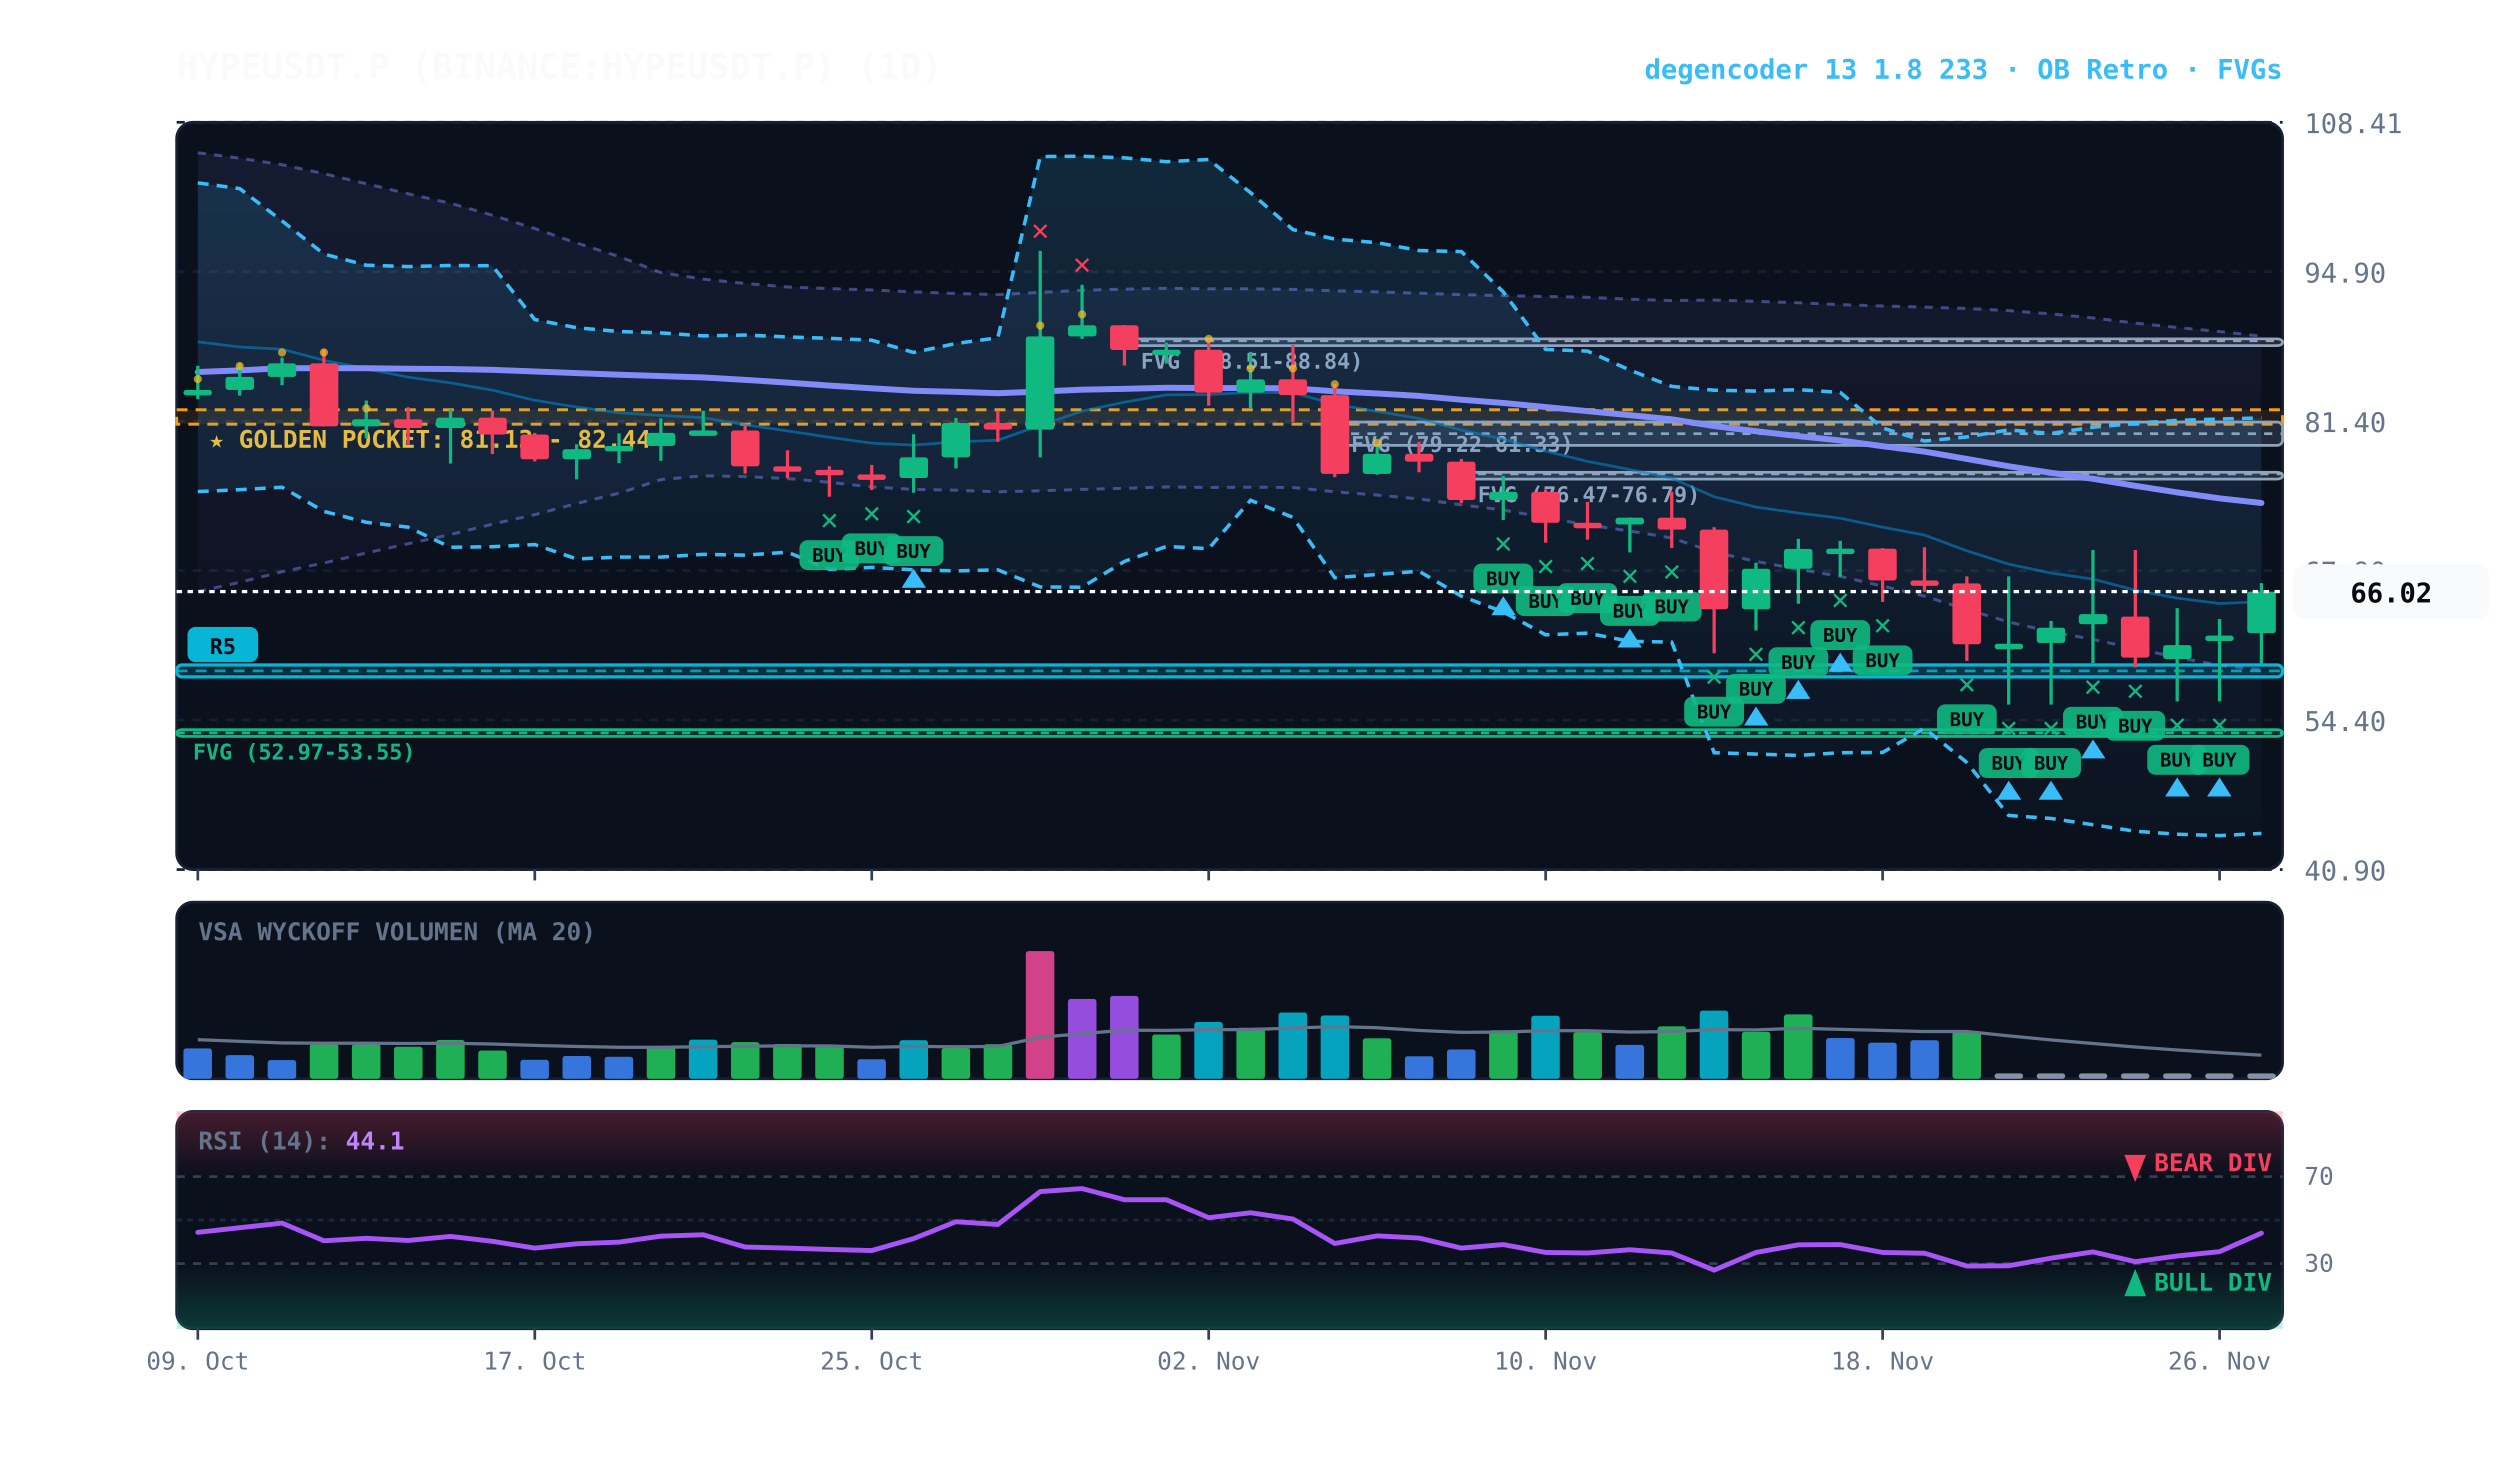
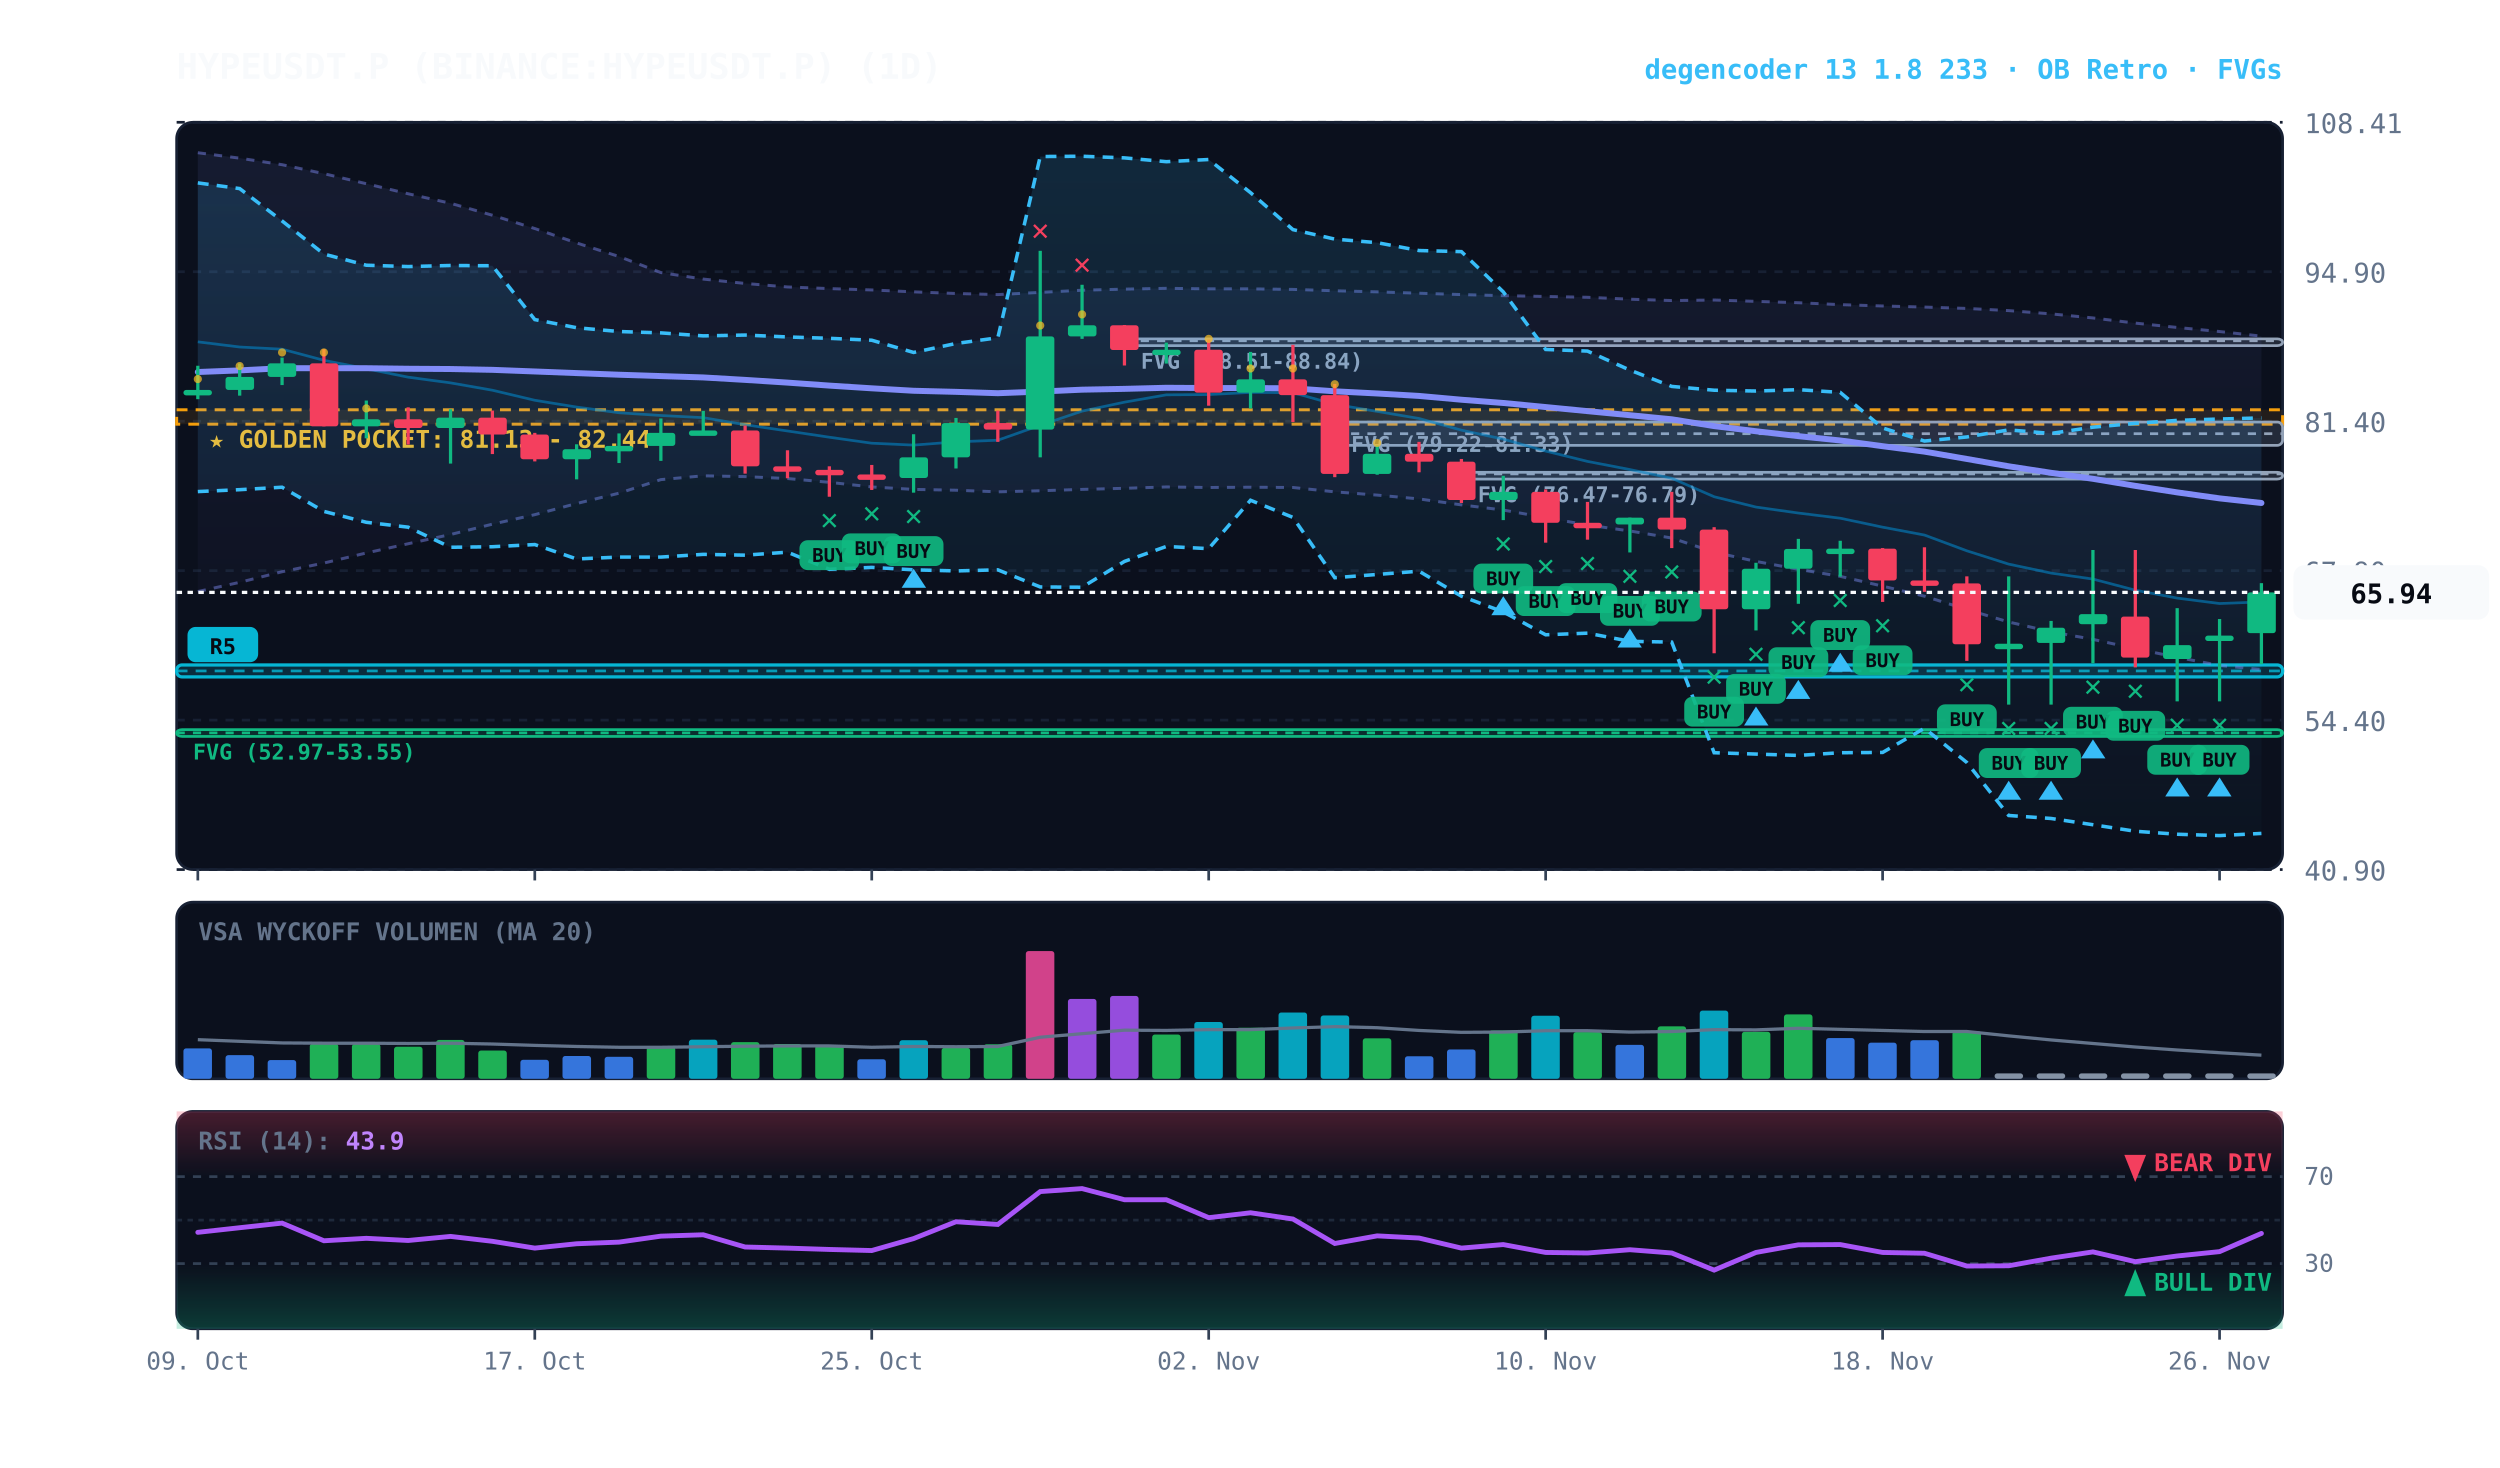
<svg xmlns="http://www.w3.org/2000/svg" viewBox="0 0 920 540" width="100%" height="100%" style="background:#070a13; font-family:'JetBrains Mono', monospace;">
  <defs>
    <linearGradient id="cloud-grad" x1="0%" y1="0%" x2="0%" y2="100%">
      <stop offset="0%" stop-color="#38bdf8" stop-opacity="0.14" />
      <stop offset="100%" stop-color="#38bdf8" stop-opacity="0.02" />
    </linearGradient>
    <linearGradient id="rfe-cloud" x1="0%" y1="0%" x2="0%" y2="100%">
      <stop offset="0%" stop-color="#818cf8" stop-opacity="0.09" />
      <stop offset="100%" stop-color="#818cf8" stop-opacity="0.02" />
    </linearGradient>
    <linearGradient id="rsi-overbought" x1="0%" y1="0%" x2="0%" y2="100%">
      <stop offset="0%" stop-color="#f43f5e" stop-opacity="0.25" />
      <stop offset="100%" stop-color="#f43f5e" stop-opacity="0.0" />
    </linearGradient>
    <linearGradient id="rsi-oversold" x1="0%" y1="0%" x2="0%" y2="100%">
      <stop offset="0%" stop-color="#10b981" stop-opacity="0.0" />
      <stop offset="100%" stop-color="#10b981" stop-opacity="0.25" />
    </linearGradient>
  </defs>
  <rect x="65" y="45" width="775" height="275" fill="#0b101d" rx="6" stroke="#172033" stroke-width="1" />
  <rect x="65" y="332" width="775" height="65" fill="#0b101d" rx="6" stroke="#172033" stroke-width="1" />
  <rect x="65" y="409" width="775" height="80" fill="#0b101d" rx="6" stroke="#172033" stroke-width="1" />
  <line x1="65" y1="320.0" x2="840" y2="320.0" stroke="#172033" stroke-dasharray="3,3" stroke-width="1" />
  <text x="848" y="324.0" fill="#64748b" font-size="10" text-anchor="start">40.90</text>
  <line x1="65" y1="265.0" x2="840" y2="265.0" stroke="#172033" stroke-dasharray="3,3" stroke-width="1" />
  <text x="848" y="269.0" fill="#64748b" font-size="10" text-anchor="start">54.40</text>
  <line x1="65" y1="210.0" x2="840" y2="210.0" stroke="#172033" stroke-dasharray="3,3" stroke-width="1" />
  <text x="848" y="214.0" fill="#64748b" font-size="10" text-anchor="start">67.90</text>
  <line x1="65" y1="155.0" x2="840" y2="155.0" stroke="#172033" stroke-dasharray="3,3" stroke-width="1" />
  <text x="848" y="159.0" fill="#64748b" font-size="10" text-anchor="start">81.40</text>
  <line x1="65" y1="100.0" x2="840" y2="100.0" stroke="#172033" stroke-dasharray="3,3" stroke-width="1" />
  <text x="848" y="104.0" fill="#64748b" font-size="10" text-anchor="start">94.90</text>
  <line x1="65" y1="45.0" x2="840" y2="45.0" stroke="#172033" stroke-dasharray="3,3" stroke-width="1" />
  <text x="848" y="49.0" fill="#64748b" font-size="10" text-anchor="start">108.41</text>
  <rect x="65" y="150.8" width="775" height="5.3" fill="rgba(245, 158, 11, 0.10)" stroke="#f59e0b" stroke-dasharray="4,3" stroke-width="1.1" />
  <text x="77" y="164.8" fill="#fbbf24" font-size="9" font-weight="bold">★ GOLDEN POCKET: 81.13 - 82.44</text>
  <rect x="537.8" y="173.8" width="302.2" height="2.5" fill="rgba(148, 163, 184, 0.18)" stroke="#94a3b8" stroke-width="1" rx="2" />
  <line x1="537.8" y1="174.4" x2="840" y2="174.4" stroke="#94a3b8" stroke-dasharray="3,3" stroke-width="1" />
  <text x="543.8" y="184.8" fill="#94a3b8" font-size="8" font-weight="bold">FVG (76.47-76.79)</text>
  <rect x="491.2" y="155.3" width="348.8" height="8.6" fill="rgba(148, 163, 184, 0.18)" stroke="#94a3b8" stroke-width="1" rx="2" />
  <line x1="491.2" y1="159.6" x2="840" y2="159.6" stroke="#94a3b8" stroke-dasharray="3,3" stroke-width="1" />
  <text x="497.2" y="166.3" fill="#94a3b8" font-size="8" font-weight="bold">FVG (79.22-81.33)</text>
  <rect x="413.8" y="124.7" width="426.2" height="2.5" fill="rgba(148, 163, 184, 0.18)" stroke="#94a3b8" stroke-width="1" rx="2" />
  <line x1="413.8" y1="125.4" x2="840" y2="125.4" stroke="#94a3b8" stroke-dasharray="3,3" stroke-width="1" />
  <text x="419.8" y="135.7" fill="#94a3b8" font-size="8" font-weight="bold">FVG (88.51-88.84)</text>
  <rect x="65.0" y="268.5" width="775.0" height="2.5" fill="rgba(16, 185, 129, 0.18)" stroke="#10b981" stroke-width="1" rx="2" />
  <line x1="65.0" y1="269.7" x2="840" y2="269.7" stroke="#10b981" stroke-dasharray="3,3" stroke-width="1" />
  <text x="71.0" y="279.5" fill="#10b981" font-size="8" font-weight="bold">FVG (52.97-53.55)</text>
  <rect x="65.0" y="244.7" width="775.0" height="4.4" fill="rgba(6, 182, 212, 0.18)" stroke="#06b6d4" stroke-width="1.2" rx="2" />
  <line x1="65.0" y1="246.9" x2="840" y2="246.9" stroke="#06b6d4" stroke-dasharray="4,3" stroke-width="1.0" opacity="0.8" />
  <rect x="69.0" y="230.7" width="26" height="13" fill="#06b6d4" rx="3" />
  <text x="82.0" y="240.7" fill="#070a13" font-size="8" font-weight="bold" text-anchor="middle">R5</text>
  <polygon points="72.8,56.2 88.2,58.2 103.8,60.6 119.2,63.9 134.8,67.6 150.2,71.3 165.8,74.8 181.2,79.2 196.8,84.1 212.2,89.4 227.8,94.4 243.2,100.3 258.8,102.7 274.2,104.3 289.8,105.6 305.2,106.2 320.8,106.7 336.2,107.4 351.8,108.0 367.2,108.4 382.8,107.6 398.2,106.8 413.8,106.4 429.2,106.1 444.8,106.3 460.2,106.3 475.8,106.5 491.2,107.0 506.8,107.4 522.2,107.9 537.8,108.4 553.2,108.8 568.8,109.1 584.2,109.4 599.8,110.1 615.2,110.6 630.8,110.4 646.2,110.9 661.8,111.4 677.2,112.1 692.8,112.6 708.2,113.0 723.8,113.5 739.2,114.3 754.8,115.5 770.2,117.0 785.8,118.9 801.2,120.5 816.8,122.0 832.2,123.7 832.2,246.4 816.8,244.9 801.2,241.9 785.8,238.7 770.2,235.3 754.8,232.5 739.2,228.9 723.8,224.3 708.2,219.4 692.8,215.7 677.2,212.1 661.8,209.5 646.2,206.6 630.8,203.2 615.2,198.0 599.8,195.4 584.2,193.2 568.8,190.5 553.2,187.7 537.8,185.8 522.2,183.6 506.8,182.2 491.2,181.0 475.8,179.4 460.2,179.3 444.8,179.4 429.2,179.2 413.8,179.7 398.2,180.1 382.8,180.6 367.2,181.0 351.8,180.4 336.2,180.1 320.8,179.2 305.2,177.5 289.8,176.1 274.2,175.4 258.8,175.1 243.2,176.5 227.8,181.5 212.2,185.3 196.8,189.4 181.2,192.9 165.8,196.7 150.2,200.1 134.8,203.5 119.2,207.2 103.8,210.4 88.2,214.3 72.8,217.7" fill="url(#rfe-cloud)" />
  <polyline points="72.8,56.2 88.2,58.2 103.8,60.6 119.2,63.9 134.8,67.6 150.2,71.3 165.8,74.8 181.2,79.2 196.8,84.1 212.2,89.4 227.8,94.4 243.2,100.3 258.8,102.7 274.2,104.3 289.8,105.6 305.2,106.2 320.8,106.7 336.2,107.4 351.8,108.0 367.2,108.4 382.8,107.6 398.2,106.8 413.8,106.4 429.2,106.1 444.8,106.3 460.2,106.3 475.8,106.5 491.2,107.0 506.8,107.4 522.2,107.9 537.8,108.4 553.2,108.8 568.8,109.1 584.2,109.4 599.8,110.1 615.2,110.6 630.8,110.4 646.2,110.9 661.8,111.4 677.2,112.1 692.8,112.6 708.2,113.0 723.8,113.5 739.2,114.3 754.8,115.5 770.2,117.0 785.8,118.9 801.2,120.5 816.8,122.0 832.2,123.7" fill="none" stroke="#818cf8" stroke-width="1.1" stroke-opacity="0.45" stroke-dasharray="3,3" />
  <polyline points="72.8,217.7 88.2,214.3 103.8,210.4 119.2,207.2 134.8,203.5 150.2,200.1 165.8,196.7 181.2,192.9 196.8,189.4 212.2,185.3 227.8,181.5 243.2,176.5 258.8,175.1 274.2,175.4 289.8,176.1 305.2,177.5 320.8,179.2 336.2,180.1 351.8,180.4 367.2,181.0 382.8,180.6 398.2,180.1 413.8,179.7 429.2,179.2 444.8,179.4 460.2,179.3 475.8,179.4 491.2,181.0 506.8,182.2 522.2,183.6 537.8,185.8 553.2,187.7 568.8,190.5 584.2,193.2 599.8,195.4 615.2,198.0 630.8,203.2 646.2,206.6 661.8,209.5 677.2,212.1 692.8,215.7 708.2,219.4 723.8,224.3 739.2,228.9 754.8,232.5 770.2,235.3 785.8,238.7 801.2,241.9 816.8,244.9 832.2,246.4" fill="none" stroke="#818cf8" stroke-width="1.1" stroke-opacity="0.45" stroke-dasharray="3,3" />
  <polygon points="72.8,67.3 88.2,69.4 103.8,81.3 119.2,93.5 134.8,97.6 150.2,98.1 165.8,97.7 181.2,97.8 196.8,117.6 212.2,120.6 227.8,122.0 243.2,122.5 258.8,123.6 274.2,123.3 289.8,124.0 305.2,124.5 320.8,125.2 336.2,129.7 351.8,126.4 367.2,124.3 382.8,57.6 398.2,57.5 413.8,58.1 429.2,59.5 444.8,58.7 460.2,70.9 475.8,84.5 491.2,88.0 506.8,89.3 522.2,92.2 537.8,92.6 553.2,107.4 568.8,128.6 584.2,129.2 599.8,136.2 615.2,142.2 630.8,143.6 646.2,143.9 661.8,143.4 677.2,144.4 692.8,157.5 708.2,162.3 723.8,160.8 739.2,158.2 754.8,159.5 770.2,157.2 785.8,155.8 801.2,154.7 816.8,154.2 832.2,153.8 832.2,306.7 816.8,307.5 801.2,307.0 785.8,305.9 770.2,303.5 754.8,301.2 739.2,300.1 723.8,280.6 708.2,268.0 692.8,276.9 677.2,277.0 661.8,278.0 646.2,277.5 630.8,277.0 615.2,236.3 599.8,236.0 584.2,233.0 568.8,233.6 553.2,225.2 537.8,219.4 522.2,210.2 506.8,211.4 491.2,212.6 475.8,190.4 460.2,184.1 444.8,201.9 429.2,201.1 413.8,206.6 398.2,216.1 382.8,216.0 367.2,209.7 351.8,210.1 336.2,209.7 320.8,208.8 305.2,209.5 289.8,203.2 274.2,204.3 258.8,204.0 243.2,205.0 227.8,205.0 212.2,205.7 196.8,200.4 181.2,201.2 165.8,201.4 150.2,194.0 134.8,192.2 119.2,188.2 103.8,179.3 88.2,180.2 72.8,180.9" fill="url(#cloud-grad)" />
  <polyline points="72.8,67.3 88.2,69.4 103.8,81.3 119.2,93.5 134.8,97.6 150.2,98.1 165.8,97.7 181.2,97.8 196.8,117.6 212.2,120.6 227.8,122.0 243.2,122.5 258.8,123.6 274.2,123.3 289.8,124.0 305.2,124.5 320.8,125.2 336.2,129.7 351.8,126.4 367.2,124.3 382.8,57.6 398.2,57.5 413.8,58.1 429.2,59.5 444.8,58.7 460.2,70.9 475.8,84.5 491.2,88.0 506.8,89.3 522.2,92.2 537.8,92.6 553.2,107.4 568.8,128.6 584.2,129.2 599.8,136.2 615.2,142.2 630.8,143.6 646.2,143.9 661.8,143.4 677.2,144.4 692.8,157.5 708.2,162.3 723.8,160.8 739.2,158.2 754.8,159.5 770.2,157.2 785.8,155.8 801.2,154.7 816.8,154.2 832.2,153.8" fill="none" stroke="#38bdf8" stroke-width="1.3" stroke-dasharray="4,3" />
  <polyline points="72.8,180.9 88.2,180.2 103.8,179.3 119.2,188.2 134.8,192.2 150.2,194.0 165.8,201.4 181.2,201.2 196.8,200.4 212.2,205.7 227.8,205.0 243.2,205.0 258.8,204.0 274.2,204.3 289.8,203.2 305.2,209.5 320.8,208.8 336.2,209.7 351.8,210.1 367.2,209.7 382.8,216.0 398.2,216.1 413.8,206.6 429.2,201.1 444.8,201.9 460.2,184.1 475.8,190.4 491.2,212.6 506.8,211.4 522.2,210.2 537.8,219.4 553.2,225.2 568.8,233.6 584.2,233.0 599.8,236.0 615.2,236.3 630.8,277.0 646.2,277.5 661.8,278.0 677.2,277.0 692.8,276.9 708.2,268.0 723.8,280.6 739.2,300.1 754.8,301.2 770.2,303.5 785.8,305.9 801.2,307.0 816.8,307.5 832.2,306.7" fill="none" stroke="#38bdf8" stroke-width="1.3" stroke-dasharray="4,3" />
-   <polyline points="72.8,125.8 88.2,127.7 103.8,128.5 119.2,132.6 134.8,135.7 150.2,138.8 165.8,140.9 181.2,143.6 196.8,147.3 212.2,149.8 227.8,151.9 243.2,152.9 258.8,153.7 274.2,156.3 289.8,158.6 305.2,160.9 320.8,163.1 336.2,163.8 351.8,162.6 367.2,162.0 382.8,156.5 398.2,151.3 413.8,148.0 429.2,145.3 444.8,145.2 460.2,144.4 475.8,144.5 491.2,148.8 506.8,151.4 522.2,154.0 537.8,158.3 553.2,161.6 568.8,166.0 584.2,169.8 599.8,172.8 615.2,176.0 630.8,182.8 646.2,186.6 661.8,188.8 677.2,190.7 692.8,194.0 708.2,196.9 723.8,202.7 739.2,207.6 754.8,210.9 770.2,213.1 785.8,217.2 801.2,220.1 816.8,222.1 832.2,221.4" fill="none" stroke="#0284c7" stroke-width="1.0" stroke-opacity="0.6" />
+   <polyline points="72.8,125.8 88.2,127.7 103.8,128.5 119.2,132.6 134.8,135.7 150.2,138.8 165.8,140.9 181.2,143.6 196.8,147.3 212.2,149.8 227.8,151.9 243.2,152.9 258.8,153.7 274.2,156.3 289.8,158.6 305.2,160.9 320.8,163.1 336.2,163.8 351.8,162.6 367.2,162.0 382.8,156.5 398.2,151.3 413.8,148.0 429.2,145.3 444.8,145.2 460.2,144.4 475.8,144.5 491.2,148.8 506.8,151.4 522.2,154.0 537.8,158.3 553.2,161.6 568.8,166.0 584.2,169.8 599.8,172.8 615.2,176.0 630.8,182.8 646.2,186.6 661.8,188.8 677.2,190.7 692.8,194.0 708.2,196.9 723.8,202.7 739.2,207.6 754.8,210.9 770.2,213.1 785.8,217.2 801.2,220.1 816.8,222.1 832.2,221.5" fill="none" stroke="#0284c7" stroke-width="1.0" stroke-opacity="0.6" />
  <polyline points="72.8,136.9 88.2,136.3 103.8,135.5 119.2,135.5 134.8,135.5 150.2,135.7 165.8,135.8 181.2,136.1 196.8,136.7 212.2,137.3 227.8,137.9 243.2,138.4 258.8,138.9 274.2,139.8 289.8,140.8 305.2,141.9 320.8,142.9 336.2,143.8 351.8,144.2 367.2,144.7 382.8,144.1 398.2,143.4 413.8,143.1 429.2,142.7 444.8,142.8 460.2,142.8 475.8,142.9 491.2,144.0 506.8,144.8 522.2,145.7 537.8,147.1 553.2,148.3 568.8,149.8 584.2,151.3 599.8,152.8 615.2,154.3 630.8,156.8 646.2,158.7 661.8,160.5 677.2,162.1 692.8,164.2 708.2,166.2 723.8,168.9 739.2,171.6 754.8,174.0 770.2,176.2 785.8,178.8 801.2,181.2 816.8,183.4 832.2,185.1" fill="none" stroke="#818cf8" stroke-width="2.2" stroke-linecap="round" />
  <line x1="72.8" y1="134.6" x2="72.8" y2="146.9" stroke="#10b981" stroke-width="1.2" />
  <rect x="67.5" y="143.5" width="10.5" height="2.0" fill="#10b981" rx="1" />
  <circle cx="72.8" cy="139.5" r="1.5" fill="#fbbf24" opacity="0.7" />
  <line x1="88.2" y1="133.8" x2="88.2" y2="145.6" stroke="#10b981" stroke-width="1.2" />
  <rect x="83.0" y="138.7" width="10.5" height="4.8" fill="#10b981" rx="1" />
  <circle cx="88.2" cy="134.7" r="1.5" fill="#fbbf24" opacity="0.7" />
  <line x1="103.8" y1="131.6" x2="103.8" y2="141.7" stroke="#10b981" stroke-width="1.2" />
  <rect x="98.5" y="133.7" width="10.5" height="5.0" fill="#10b981" rx="1" />
  <circle cx="103.8" cy="129.7" r="1.5" fill="#fbbf24" opacity="0.7" />
  <line x1="119.2" y1="128.5" x2="119.2" y2="156.9" stroke="#f43f5e" stroke-width="1.2" />
  <rect x="114.0" y="133.7" width="10.5" height="23.2" fill="#f43f5e" rx="1" />
  <circle cx="119.2" cy="129.7" r="1.5" fill="#fbbf24" opacity="0.7" />
  <line x1="134.8" y1="147.4" x2="134.8" y2="161.3" stroke="#10b981" stroke-width="1.2" />
  <rect x="129.5" y="154.3" width="10.5" height="2.6" fill="#10b981" rx="1" />
  <circle cx="134.8" cy="150.3" r="1.5" fill="#fbbf24" opacity="0.7" />
  <line x1="150.2" y1="149.9" x2="150.2" y2="163.6" stroke="#f43f5e" stroke-width="1.2" />
  <rect x="145.0" y="154.3" width="10.5" height="3.2" fill="#f43f5e" rx="1" />
  <line x1="165.8" y1="150.6" x2="165.8" y2="170.6" stroke="#10b981" stroke-width="1.2" />
  <rect x="160.5" y="153.7" width="10.5" height="3.8" fill="#10b981" rx="1" />
  <line x1="181.2" y1="151.1" x2="181.2" y2="167.1" stroke="#f43f5e" stroke-width="1.2" />
  <rect x="176.0" y="153.7" width="10.5" height="6.2" fill="#f43f5e" rx="1" />
  <line x1="196.8" y1="159.3" x2="196.8" y2="169.8" stroke="#f43f5e" stroke-width="1.2" />
  <rect x="191.5" y="159.9" width="10.5" height="9.1" fill="#f43f5e" rx="1" />
  <line x1="212.2" y1="163.5" x2="212.2" y2="176.4" stroke="#10b981" stroke-width="1.2" />
  <rect x="207.0" y="165.3" width="10.5" height="3.7" fill="#10b981" rx="1" />
  <line x1="227.8" y1="159.5" x2="227.8" y2="170.4" stroke="#10b981" stroke-width="1.2" />
  <rect x="222.5" y="164.1" width="10.5" height="2.0" fill="#10b981" rx="1" />
  <line x1="243.2" y1="154.0" x2="243.2" y2="169.6" stroke="#10b981" stroke-width="1.2" />
  <rect x="238.0" y="159.3" width="10.5" height="4.8" fill="#10b981" rx="1" />
  <line x1="258.8" y1="151.2" x2="258.8" y2="159.6" stroke="#10b981" stroke-width="1.2" />
  <rect x="253.5" y="158.4" width="10.5" height="2.0" fill="#10b981" rx="1" />
  <line x1="274.2" y1="156.6" x2="274.2" y2="174.3" stroke="#f43f5e" stroke-width="1.2" />
  <rect x="269.0" y="158.4" width="10.5" height="13.2" fill="#f43f5e" rx="1" />
  <line x1="289.8" y1="165.7" x2="289.8" y2="176.0" stroke="#f43f5e" stroke-width="1.2" />
  <rect x="284.5" y="171.6" width="10.5" height="2.0" fill="#f43f5e" rx="1" />
  <line x1="305.2" y1="171.6" x2="305.2" y2="182.8" stroke="#f43f5e" stroke-width="1.2" />
  <rect x="300.0" y="172.9" width="10.5" height="2.0" fill="#f43f5e" rx="1" />
  <text x="305.2" y="194.8" fill="#10b981" font-size="11" font-weight="bold" text-anchor="middle">✕</text>
  <rect x="294.2" y="198.8" width="22" height="11" fill="#10b981" rx="3" opacity="0.9" />
  <text x="305.2" y="206.8" fill="#070a13" font-size="7" font-weight="bold" text-anchor="middle">BUY</text>
  <line x1="320.8" y1="171.1" x2="320.8" y2="180.3" stroke="#f43f5e" stroke-width="1.2" />
  <rect x="315.5" y="174.6" width="10.5" height="2.0" fill="#f43f5e" rx="1" />
  <text x="320.8" y="192.3" fill="#10b981" font-size="11" font-weight="bold" text-anchor="middle">✕</text>
  <rect x="309.8" y="196.3" width="22" height="11" fill="#10b981" rx="3" opacity="0.9" />
  <text x="320.8" y="204.3" fill="#070a13" font-size="7" font-weight="bold" text-anchor="middle">BUY</text>
  <line x1="336.2" y1="159.8" x2="336.2" y2="181.3" stroke="#10b981" stroke-width="1.2" />
  <rect x="331.0" y="168.3" width="10.5" height="7.6" fill="#10b981" rx="1" />
  <text x="336.2" y="193.3" fill="#10b981" font-size="11" font-weight="bold" text-anchor="middle">✕</text>
  <rect x="325.2" y="197.3" width="22" height="11" fill="#10b981" rx="3" opacity="0.9" />
  <text x="336.2" y="205.3" fill="#070a13" font-size="7" font-weight="bold" text-anchor="middle">BUY</text>
  <polygon points="336.2,209.3 331.8,216.3 340.8,216.3" fill="#38bdf8" />
  <line x1="351.8" y1="153.8" x2="351.8" y2="172.4" stroke="#10b981" stroke-width="1.2" />
  <rect x="346.5" y="155.7" width="10.5" height="12.6" fill="#10b981" rx="1" />
  <line x1="367.2" y1="151.1" x2="367.2" y2="162.6" stroke="#f43f5e" stroke-width="1.2" />
  <rect x="362.0" y="155.7" width="10.5" height="2.4" fill="#f43f5e" rx="1" />
  <line x1="382.8" y1="92.3" x2="382.8" y2="168.3" stroke="#10b981" stroke-width="1.2" />
  <rect x="377.5" y="123.8" width="10.5" height="34.3" fill="#10b981" rx="1" />
  <text x="382.8" y="88.3" fill="#f43f5e" font-size="11" font-weight="bold" text-anchor="middle">✕</text>
  <circle cx="382.8" cy="119.8" r="1.5" fill="#fbbf24" opacity="0.7" />
  <line x1="398.2" y1="104.8" x2="398.2" y2="124.7" stroke="#10b981" stroke-width="1.2" />
  <rect x="393.0" y="119.7" width="10.5" height="4.1" fill="#10b981" rx="1" />
  <text x="398.2" y="100.8" fill="#f43f5e" font-size="11" font-weight="bold" text-anchor="middle">✕</text>
  <circle cx="398.2" cy="115.7" r="1.5" fill="#fbbf24" opacity="0.7" />
  <line x1="413.8" y1="119.6" x2="413.8" y2="134.5" stroke="#f43f5e" stroke-width="1.2" />
  <rect x="408.5" y="119.7" width="10.5" height="9.1" fill="#f43f5e" rx="1" />
  <line x1="429.2" y1="126.1" x2="429.2" y2="133.8" stroke="#10b981" stroke-width="1.2" />
  <rect x="424.0" y="128.7" width="10.5" height="2.0" fill="#10b981" rx="1" />
  <line x1="444.8" y1="125.0" x2="444.8" y2="149.3" stroke="#f43f5e" stroke-width="1.2" />
  <rect x="439.5" y="128.7" width="10.5" height="15.8" fill="#f43f5e" rx="1" />
  <circle cx="444.8" cy="124.7" r="1.5" fill="#fbbf24" opacity="0.7" />
  <line x1="460.2" y1="129.5" x2="460.2" y2="150.3" stroke="#10b981" stroke-width="1.2" />
  <rect x="455.0" y="139.6" width="10.5" height="4.9" fill="#10b981" rx="1" />
  <circle cx="460.2" cy="135.6" r="1.5" fill="#fbbf24" opacity="0.7" />
  <line x1="475.8" y1="126.9" x2="475.8" y2="155.3" stroke="#f43f5e" stroke-width="1.2" />
  <rect x="470.5" y="139.6" width="10.5" height="5.8" fill="#f43f5e" rx="1" />
  <circle cx="475.8" cy="135.6" r="1.5" fill="#fbbf24" opacity="0.7" />
  <line x1="491.2" y1="141.3" x2="491.2" y2="175.6" stroke="#f43f5e" stroke-width="1.2" />
  <rect x="486.0" y="145.4" width="10.5" height="29.0" fill="#f43f5e" rx="1" />
  <circle cx="491.2" cy="141.4" r="1.5" fill="#fbbf24" opacity="0.7" />
  <line x1="506.8" y1="163.9" x2="506.8" y2="174.7" stroke="#10b981" stroke-width="1.2" />
  <rect x="501.5" y="167.0" width="10.5" height="7.4" fill="#10b981" rx="1" />
  <circle cx="506.8" cy="163.0" r="1.5" fill="#fbbf24" opacity="0.7" />
  <line x1="522.2" y1="162.6" x2="522.2" y2="173.8" stroke="#f43f5e" stroke-width="1.2" />
  <rect x="517.0" y="167.0" width="10.5" height="2.9" fill="#f43f5e" rx="1" />
  <line x1="537.8" y1="168.9" x2="537.8" y2="185.1" stroke="#f43f5e" stroke-width="1.2" />
  <rect x="532.5" y="169.9" width="10.5" height="14.1" fill="#f43f5e" rx="1" />
  <line x1="553.2" y1="175.1" x2="553.2" y2="191.4" stroke="#10b981" stroke-width="1.2" />
  <rect x="548.0" y="181.0" width="10.5" height="3.0" fill="#10b981" rx="1" />
  <text x="553.2" y="203.4" fill="#10b981" font-size="11" font-weight="bold" text-anchor="middle">✕</text>
  <rect x="542.2" y="207.4" width="22" height="11" fill="#10b981" rx="3" opacity="0.9" />
  <text x="553.2" y="215.4" fill="#070a13" font-size="7" font-weight="bold" text-anchor="middle">BUY</text>
  <polygon points="553.2,219.4 548.8,226.4 557.8,226.4" fill="#38bdf8" />
  <line x1="568.8" y1="180.1" x2="568.8" y2="199.7" stroke="#f43f5e" stroke-width="1.2" />
  <rect x="563.5" y="181.0" width="10.5" height="11.4" fill="#f43f5e" rx="1" />
  <text x="568.8" y="211.7" fill="#10b981" font-size="11" font-weight="bold" text-anchor="middle">✕</text>
  <rect x="557.8" y="215.7" width="22" height="11" fill="#10b981" rx="3" opacity="0.9" />
  <text x="568.8" y="223.7" fill="#070a13" font-size="7" font-weight="bold" text-anchor="middle">BUY</text>
  <line x1="584.2" y1="184.7" x2="584.2" y2="198.6" stroke="#f43f5e" stroke-width="1.2" />
  <rect x="579.0" y="192.4" width="10.5" height="2.0" fill="#f43f5e" rx="1" />
  <text x="584.2" y="210.6" fill="#10b981" font-size="11" font-weight="bold" text-anchor="middle">✕</text>
  <rect x="573.2" y="214.6" width="22" height="11" fill="#10b981" rx="3" opacity="0.9" />
  <text x="584.2" y="222.6" fill="#070a13" font-size="7" font-weight="bold" text-anchor="middle">BUY</text>
  <line x1="599.8" y1="190.5" x2="599.8" y2="203.3" stroke="#10b981" stroke-width="1.2" />
  <rect x="594.5" y="190.5" width="10.5" height="2.5" fill="#10b981" rx="1" />
  <text x="599.8" y="215.3" fill="#10b981" font-size="11" font-weight="bold" text-anchor="middle">✕</text>
  <rect x="588.8" y="219.3" width="22" height="11" fill="#10b981" rx="3" opacity="0.9" />
  <text x="599.8" y="227.3" fill="#070a13" font-size="7" font-weight="bold" text-anchor="middle">BUY</text>
  <polygon points="599.8,231.3 595.2,238.3 604.2,238.3" fill="#38bdf8" />
  <line x1="615.2" y1="181.0" x2="615.2" y2="201.7" stroke="#f43f5e" stroke-width="1.2" />
  <rect x="610.0" y="190.5" width="10.5" height="4.4" fill="#f43f5e" rx="1" />
  <text x="615.2" y="213.7" fill="#10b981" font-size="11" font-weight="bold" text-anchor="middle">✕</text>
  <rect x="604.2" y="217.7" width="22" height="11" fill="#10b981" rx="3" opacity="0.9" />
  <text x="615.2" y="225.7" fill="#070a13" font-size="7" font-weight="bold" text-anchor="middle">BUY</text>
  <line x1="630.8" y1="194.0" x2="630.8" y2="240.4" stroke="#f43f5e" stroke-width="1.2" />
  <rect x="625.5" y="194.9" width="10.5" height="29.3" fill="#f43f5e" rx="1" />
  <text x="630.8" y="252.4" fill="#10b981" font-size="11" font-weight="bold" text-anchor="middle">✕</text>
  <rect x="619.8" y="256.4" width="22" height="11" fill="#10b981" rx="3" opacity="0.9" />
  <text x="630.8" y="264.4" fill="#070a13" font-size="7" font-weight="bold" text-anchor="middle">BUY</text>
  <line x1="646.2" y1="207.1" x2="646.2" y2="232.0" stroke="#10b981" stroke-width="1.2" />
  <rect x="641.0" y="209.3" width="10.5" height="14.9" fill="#10b981" rx="1" />
  <text x="646.2" y="244.0" fill="#10b981" font-size="11" font-weight="bold" text-anchor="middle">✕</text>
  <rect x="635.2" y="248.0" width="22" height="11" fill="#10b981" rx="3" opacity="0.9" />
  <text x="646.2" y="256.0" fill="#070a13" font-size="7" font-weight="bold" text-anchor="middle">BUY</text>
  <polygon points="646.2,260.0 641.8,267.0 650.8,267.0" fill="#38bdf8" />
  <line x1="661.8" y1="198.3" x2="661.8" y2="222.2" stroke="#10b981" stroke-width="1.2" />
  <rect x="656.5" y="202.0" width="10.5" height="7.3" fill="#10b981" rx="1" />
  <text x="661.8" y="234.2" fill="#10b981" font-size="11" font-weight="bold" text-anchor="middle">✕</text>
  <rect x="650.8" y="238.2" width="22" height="11" fill="#10b981" rx="3" opacity="0.9" />
  <text x="661.8" y="246.2" fill="#070a13" font-size="7" font-weight="bold" text-anchor="middle">BUY</text>
  <polygon points="661.8,250.2 657.2,257.2 666.2,257.2" fill="#38bdf8" />
  <line x1="677.2" y1="199.0" x2="677.2" y2="212.2" stroke="#10b981" stroke-width="1.2" />
  <rect x="672.0" y="201.9" width="10.5" height="2.0" fill="#10b981" rx="1" />
  <text x="677.2" y="224.2" fill="#10b981" font-size="11" font-weight="bold" text-anchor="middle">✕</text>
  <rect x="666.2" y="228.2" width="22" height="11" fill="#10b981" rx="3" opacity="0.9" />
  <text x="677.2" y="236.2" fill="#070a13" font-size="7" font-weight="bold" text-anchor="middle">BUY</text>
  <polygon points="677.2,240.2 672.8,247.2 681.8,247.2" fill="#38bdf8" />
  <line x1="692.8" y1="201.7" x2="692.8" y2="221.5" stroke="#f43f5e" stroke-width="1.2" />
  <rect x="687.5" y="201.9" width="10.5" height="11.7" fill="#f43f5e" rx="1" />
  <text x="692.8" y="233.5" fill="#10b981" font-size="11" font-weight="bold" text-anchor="middle">✕</text>
  <rect x="681.8" y="237.5" width="22" height="11" fill="#10b981" rx="3" opacity="0.9" />
  <text x="692.8" y="245.5" fill="#070a13" font-size="7" font-weight="bold" text-anchor="middle">BUY</text>
  <line x1="708.2" y1="201.4" x2="708.2" y2="217.8" stroke="#f43f5e" stroke-width="1.2" />
  <rect x="703.0" y="213.6" width="10.5" height="2.0" fill="#f43f5e" rx="1" />
  <line x1="723.8" y1="212.1" x2="723.8" y2="243.2" stroke="#f43f5e" stroke-width="1.2" />
  <rect x="718.5" y="214.7" width="10.5" height="22.4" fill="#f43f5e" rx="1" />
  <text x="723.8" y="255.2" fill="#10b981" font-size="11" font-weight="bold" text-anchor="middle">✕</text>
  <rect x="712.8" y="259.2" width="22" height="11" fill="#10b981" rx="3" opacity="0.9" />
  <text x="723.8" y="267.2" fill="#070a13" font-size="7" font-weight="bold" text-anchor="middle">BUY</text>
  <line x1="739.2" y1="212.1" x2="739.2" y2="259.3" stroke="#10b981" stroke-width="1.2" />
  <rect x="734.0" y="236.9" width="10.5" height="2.0" fill="#10b981" rx="1" />
  <text x="739.2" y="271.3" fill="#10b981" font-size="11" font-weight="bold" text-anchor="middle">✕</text>
  <rect x="728.2" y="275.3" width="22" height="11" fill="#10b981" rx="3" opacity="0.9" />
  <text x="739.2" y="283.3" fill="#070a13" font-size="7" font-weight="bold" text-anchor="middle">BUY</text>
  <polygon points="739.2,287.3 734.8,294.3 743.8,294.3" fill="#38bdf8" />
  <line x1="754.8" y1="228.5" x2="754.8" y2="259.3" stroke="#10b981" stroke-width="1.2" />
  <rect x="749.5" y="231.0" width="10.5" height="5.6" fill="#10b981" rx="1" />
  <text x="754.8" y="271.3" fill="#10b981" font-size="11" font-weight="bold" text-anchor="middle">✕</text>
  <rect x="743.8" y="275.3" width="22" height="11" fill="#10b981" rx="3" opacity="0.9" />
  <text x="754.8" y="283.3" fill="#070a13" font-size="7" font-weight="bold" text-anchor="middle">BUY</text>
  <polygon points="754.8,287.3 750.2,294.3 759.2,294.3" fill="#38bdf8" />
  <line x1="770.2" y1="202.4" x2="770.2" y2="244.1" stroke="#10b981" stroke-width="1.2" />
  <rect x="765.0" y="226.0" width="10.5" height="3.7" fill="#10b981" rx="1" />
  <text x="770.2" y="256.1" fill="#10b981" font-size="11" font-weight="bold" text-anchor="middle">✕</text>
  <rect x="759.2" y="260.1" width="22" height="11" fill="#10b981" rx="3" opacity="0.9" />
  <text x="770.2" y="268.1" fill="#070a13" font-size="7" font-weight="bold" text-anchor="middle">BUY</text>
  <polygon points="770.2,272.1 765.8,279.1 774.8,279.1" fill="#38bdf8" />
  <line x1="785.8" y1="202.4" x2="785.8" y2="245.6" stroke="#f43f5e" stroke-width="1.2" />
  <rect x="780.5" y="226.9" width="10.5" height="15.1" fill="#f43f5e" rx="1" />
  <text x="785.8" y="257.6" fill="#10b981" font-size="11" font-weight="bold" text-anchor="middle">✕</text>
  <rect x="774.8" y="261.6" width="22" height="11" fill="#10b981" rx="3" opacity="0.9" />
  <text x="785.8" y="269.6" fill="#070a13" font-size="7" font-weight="bold" text-anchor="middle">BUY</text>
  <line x1="801.2" y1="223.8" x2="801.2" y2="258.1" stroke="#10b981" stroke-width="1.2" />
  <rect x="796.0" y="237.4" width="10.5" height="5.1" fill="#10b981" rx="1" />
  <text x="801.2" y="270.1" fill="#10b981" font-size="11" font-weight="bold" text-anchor="middle">✕</text>
  <rect x="790.2" y="274.1" width="22" height="11" fill="#10b981" rx="3" opacity="0.9" />
  <text x="801.2" y="282.1" fill="#070a13" font-size="7" font-weight="bold" text-anchor="middle">BUY</text>
  <polygon points="801.2,286.1 796.8,293.1 805.8,293.1" fill="#38bdf8" />
  <line x1="816.8" y1="227.8" x2="816.8" y2="258.1" stroke="#10b981" stroke-width="1.2" />
  <rect x="811.5" y="233.9" width="10.5" height="2.0" fill="#10b981" rx="1" />
  <text x="816.8" y="270.1" fill="#10b981" font-size="11" font-weight="bold" text-anchor="middle">✕</text>
  <rect x="805.8" y="274.1" width="22" height="11" fill="#10b981" rx="3" opacity="0.9" />
  <text x="816.8" y="282.1" fill="#070a13" font-size="7" font-weight="bold" text-anchor="middle">BUY</text>
  <polygon points="816.8,286.1 812.2,293.1 821.2,293.1" fill="#38bdf8" />
  <line x1="832.2" y1="214.6" x2="832.2" y2="244.4" stroke="#10b981" stroke-width="1.2" />
-   <rect x="827.0" y="217.7" width="10.5" height="15.3" fill="#10b981" rx="1" />
-   <line x1="65" y1="217.7" x2="840" y2="217.7" stroke="#f8fafc" stroke-width="1.2" stroke-dasharray="2,2" />
-   <rect x="844" y="207.7" width="72" height="20" fill="#f8fafc" rx="4" />
-   <text x="880" y="221.7" fill="#070a13" font-size="10" font-weight="bold" text-anchor="middle">66.02</text>
+   <rect x="827.0" y="218.0" width="10.5" height="15.0" fill="#10b981" rx="1" />
+   <line x1="65" y1="218.0" x2="840" y2="218.0" stroke="#f8fafc" stroke-width="1.2" stroke-dasharray="2,2" />
+   <rect x="844" y="208.0" width="72" height="20" fill="#f8fafc" rx="4" />
+   <text x="880" y="222.0" fill="#070a13" font-size="10" font-weight="bold" text-anchor="middle">65.94</text>
  <text x="73" y="346" fill="#64748b" font-size="9" font-weight="bold">VSA WYCKOFF VOLUMEN (MA 20)</text>
  <rect x="67.5" y="385.8" width="10.5" height="11.2" fill="#3b82f6" opacity="0.88" rx="1" />
  <rect x="83.0" y="388.3" width="10.5" height="8.7" fill="#3b82f6" opacity="0.88" rx="1" />
  <rect x="98.5" y="390.1" width="10.5" height="6.9" fill="#3b82f6" opacity="0.88" rx="1" />
  <rect x="114.0" y="384.1" width="10.5" height="12.9" fill="#22c55e" opacity="0.88" rx="1" />
  <rect x="129.5" y="384.2" width="10.5" height="12.8" fill="#22c55e" opacity="0.88" rx="1" />
  <rect x="145.0" y="385.2" width="10.5" height="11.8" fill="#22c55e" opacity="0.88" rx="1" />
  <rect x="160.5" y="382.7" width="10.5" height="14.3" fill="#22c55e" opacity="0.88" rx="1" />
  <rect x="176.0" y="386.6" width="10.5" height="10.4" fill="#22c55e" opacity="0.88" rx="1" />
  <rect x="191.5" y="390.0" width="10.5" height="7.0" fill="#3b82f6" opacity="0.88" rx="1" />
  <rect x="207.0" y="388.6" width="10.5" height="8.4" fill="#3b82f6" opacity="0.88" rx="1" />
  <rect x="222.5" y="388.9" width="10.5" height="8.1" fill="#3b82f6" opacity="0.88" rx="1" />
  <rect x="238.0" y="385.2" width="10.5" height="11.8" fill="#22c55e" opacity="0.88" rx="1" />
  <rect x="253.5" y="382.6" width="10.5" height="14.4" fill="#06b6d4" opacity="0.88" rx="1" />
  <rect x="269.0" y="383.5" width="10.5" height="13.5" fill="#22c55e" opacity="0.88" rx="1" />
  <rect x="284.5" y="384.2" width="10.5" height="12.8" fill="#22c55e" opacity="0.88" rx="1" />
  <rect x="300.0" y="384.7" width="10.5" height="12.3" fill="#22c55e" opacity="0.88" rx="1" />
  <rect x="315.5" y="389.8" width="10.5" height="7.2" fill="#3b82f6" opacity="0.88" rx="1" />
  <rect x="331.0" y="382.8" width="10.5" height="14.2" fill="#06b6d4" opacity="0.88" rx="1" />
  <rect x="346.5" y="385.6" width="10.5" height="11.4" fill="#22c55e" opacity="0.88" rx="1" />
  <rect x="362.0" y="384.3" width="10.5" height="12.7" fill="#22c55e" opacity="0.88" rx="1" />
  <rect x="377.5" y="350.0" width="10.5" height="47.0" fill="#ec4899" opacity="0.88" rx="1" />
  <rect x="393.0" y="367.6" width="10.5" height="29.4" fill="#a855f7" opacity="0.88" rx="1" />
  <rect x="408.5" y="366.5" width="10.5" height="30.5" fill="#a855f7" opacity="0.88" rx="1" />
  <rect x="424.0" y="380.7" width="10.5" height="16.3" fill="#22c55e" opacity="0.88" rx="1" />
  <rect x="439.5" y="376.1" width="10.5" height="20.9" fill="#06b6d4" opacity="0.88" rx="1" />
  <rect x="455.0" y="378.2" width="10.5" height="18.8" fill="#22c55e" opacity="0.88" rx="1" />
  <rect x="470.5" y="372.6" width="10.5" height="24.4" fill="#06b6d4" opacity="0.88" rx="1" />
  <rect x="486.0" y="373.7" width="10.5" height="23.3" fill="#06b6d4" opacity="0.88" rx="1" />
  <rect x="501.5" y="382.1" width="10.5" height="14.9" fill="#22c55e" opacity="0.88" rx="1" />
  <rect x="517.0" y="388.7" width="10.5" height="8.3" fill="#3b82f6" opacity="0.88" rx="1" />
  <rect x="532.5" y="386.2" width="10.5" height="10.8" fill="#3b82f6" opacity="0.88" rx="1" />
  <rect x="548.0" y="379.2" width="10.5" height="17.8" fill="#22c55e" opacity="0.88" rx="1" />
  <rect x="563.5" y="373.8" width="10.5" height="23.2" fill="#06b6d4" opacity="0.88" rx="1" />
  <rect x="579.0" y="379.8" width="10.5" height="17.2" fill="#22c55e" opacity="0.88" rx="1" />
  <rect x="594.5" y="384.5" width="10.5" height="12.5" fill="#3b82f6" opacity="0.88" rx="1" />
  <rect x="610.0" y="377.7" width="10.5" height="19.3" fill="#22c55e" opacity="0.88" rx="1" />
  <rect x="625.5" y="371.9" width="10.5" height="25.1" fill="#06b6d4" opacity="0.88" rx="1" />
  <rect x="641.0" y="379.7" width="10.5" height="17.3" fill="#22c55e" opacity="0.88" rx="1" />
  <rect x="656.5" y="373.3" width="10.5" height="23.7" fill="#22c55e" opacity="0.88" rx="1" />
  <rect x="672.0" y="382.0" width="10.5" height="15.0" fill="#3b82f6" opacity="0.88" rx="1" />
  <rect x="687.5" y="383.7" width="10.5" height="13.3" fill="#3b82f6" opacity="0.88" rx="1" />
  <rect x="703.0" y="382.8" width="10.5" height="14.2" fill="#3b82f6" opacity="0.88" rx="1" />
  <rect x="718.5" y="379.5" width="10.5" height="17.5" fill="#22c55e" opacity="0.88" rx="1" />
  <rect x="734.0" y="395.0" width="10.5" height="2.0" fill="#94a3b8" opacity="0.88" rx="1" />
  <rect x="749.5" y="395.0" width="10.5" height="2.0" fill="#94a3b8" opacity="0.88" rx="1" />
  <rect x="765.0" y="395.0" width="10.5" height="2.0" fill="#94a3b8" opacity="0.88" rx="1" />
  <rect x="780.5" y="395.0" width="10.5" height="2.0" fill="#94a3b8" opacity="0.88" rx="1" />
  <rect x="796.0" y="395.0" width="10.5" height="2.0" fill="#94a3b8" opacity="0.88" rx="1" />
  <rect x="811.5" y="395.0" width="10.5" height="2.0" fill="#94a3b8" opacity="0.88" rx="1" />
  <rect x="827.0" y="395.0" width="10.5" height="2.0" fill="#94a3b8" opacity="0.88" rx="1" />
  <polyline points="72.8,382.6 88.2,383.2 103.8,383.8 119.2,383.9 134.8,383.9 150.2,384.0 165.8,383.9 181.2,384.2 196.8,384.7 212.2,385.1 227.8,385.4 243.2,385.4 258.8,385.2 274.2,385.0 289.8,384.9 305.2,384.9 320.8,385.4 336.2,385.1 351.8,385.2 367.2,385.1 382.8,381.7 398.2,380.4 413.8,379.1 429.2,379.2 444.8,378.9 460.2,378.9 475.8,378.3 491.2,377.8 506.8,378.2 522.2,379.2 537.8,379.9 553.2,379.8 568.8,379.3 584.2,379.3 599.8,379.8 615.2,379.6 630.8,378.9 646.2,379.0 661.8,378.4 677.2,378.8 692.8,379.2 708.2,379.6 723.8,379.6 739.2,381.2 754.8,382.7 770.2,384.0 785.8,385.3 801.2,386.4 816.8,387.4 832.2,388.3" fill="none" stroke="#64748b" stroke-width="1.2" />
  <rect x="65" y="409" width="775" height="24.0" fill="url(#rsi-overbought)" />
  <rect x="65" y="465.0" width="775" height="24.0" fill="url(#rsi-oversold)" />
  <line x1="65" y1="433.0" x2="840" y2="433.0" stroke="#334155" stroke-dasharray="3,3" stroke-width="1" />
  <text x="848" y="436.0" fill="#64748b" font-size="9">70</text>
  <line x1="65" y1="449.0" x2="840" y2="449.0" stroke="#1e293b" stroke-dasharray="2,2" stroke-width="1" />
  <line x1="65" y1="465.0" x2="840" y2="465.0" stroke="#334155" stroke-dasharray="3,3" stroke-width="1" />
  <text x="848" y="468.0" fill="#64748b" font-size="9">30</text>
-   <polyline points="72.8,453.5 88.2,451.8 103.8,450.1 119.2,456.6 134.8,455.7 150.2,456.5 165.8,455.0 181.2,456.8 196.8,459.3 212.2,457.7 227.8,457.1 243.2,454.9 258.8,454.4 274.2,458.9 289.8,459.3 305.2,459.8 320.8,460.2 336.2,455.8 351.8,449.6 367.2,450.6 382.8,438.5 398.2,437.4 413.8,441.5 429.2,441.5 444.8,448.1 460.2,446.3 475.8,448.6 491.2,457.6 506.8,454.8 522.2,455.6 537.8,459.3 553.2,458.0 568.8,460.9 584.2,461.1 599.8,459.9 615.2,461.1 630.8,467.4 646.2,460.9 661.8,458.1 677.2,458.0 692.8,460.9 708.2,461.2 723.8,465.9 739.2,465.8 754.8,463.0 770.2,460.7 785.8,464.3 801.2,462.2 816.8,460.6 832.2,453.8" fill="none" stroke="#a855f7" stroke-width="1.8" stroke-linecap="round" />
+   <polyline points="72.8,453.5 88.2,451.8 103.8,450.1 119.2,456.6 134.8,455.7 150.2,456.5 165.8,455.0 181.2,456.8 196.8,459.3 212.2,457.7 227.8,457.1 243.2,454.9 258.8,454.4 274.2,458.9 289.8,459.3 305.2,459.8 320.8,460.2 336.2,455.8 351.8,449.6 367.2,450.6 382.8,438.5 398.2,437.4 413.8,441.5 429.2,441.5 444.8,448.1 460.2,446.3 475.8,448.6 491.2,457.6 506.8,454.8 522.2,455.6 537.8,459.3 553.2,458.0 568.8,460.9 584.2,461.1 599.8,459.9 615.2,461.1 630.8,467.4 646.2,460.9 661.8,458.1 677.2,458.0 692.8,460.9 708.2,461.2 723.8,465.9 739.2,465.8 754.8,463.0 770.2,460.7 785.8,464.3 801.2,462.2 816.8,460.6 832.2,453.9" fill="none" stroke="#a855f7" stroke-width="1.8" stroke-linecap="round" />
  <g transform="translate(785.75, 477)">
    <path d="M 0 -10 L 4 0 L -4 0 Z" fill="#10b981" />
    <text x="7" y="-2" fill="#10b981" font-size="9" font-weight="bold">BULL DIV</text>
  </g>
  <g transform="translate(785.75, 425)">
    <path d="M 0 10 L 4 0 L -4 0 Z" fill="#f43f5e" />
    <text x="7" y="6" fill="#f43f5e" font-size="9" font-weight="bold">BEAR DIV</text>
  </g>
-   <text x="73" y="423" fill="#64748b" font-size="9" font-weight="bold">RSI (14): <tspan fill="#c084fc">44.1</tspan>
+   <text x="73" y="423" fill="#64748b" font-size="9" font-weight="bold">RSI (14): <tspan fill="#c084fc">43.9</tspan>
  </text>
  <line x1="72.8" y1="320" x2="72.8" y2="324" stroke="#334155" stroke-width="1" />
  <line x1="72.8" y1="489" x2="72.8" y2="493" stroke="#334155" stroke-width="1" />
  <text x="72.8" y="504" fill="#64748b" font-size="9" text-anchor="middle">09. Oct</text>
  <line x1="196.8" y1="320" x2="196.8" y2="324" stroke="#334155" stroke-width="1" />
  <line x1="196.8" y1="489" x2="196.8" y2="493" stroke="#334155" stroke-width="1" />
  <text x="196.8" y="504" fill="#64748b" font-size="9" text-anchor="middle">17. Oct</text>
  <line x1="320.8" y1="320" x2="320.8" y2="324" stroke="#334155" stroke-width="1" />
  <line x1="320.8" y1="489" x2="320.8" y2="493" stroke="#334155" stroke-width="1" />
  <text x="320.8" y="504" fill="#64748b" font-size="9" text-anchor="middle">25. Oct</text>
  <line x1="444.8" y1="320" x2="444.8" y2="324" stroke="#334155" stroke-width="1" />
  <line x1="444.8" y1="489" x2="444.8" y2="493" stroke="#334155" stroke-width="1" />
  <text x="444.8" y="504" fill="#64748b" font-size="9" text-anchor="middle">02. Nov</text>
  <line x1="568.8" y1="320" x2="568.8" y2="324" stroke="#334155" stroke-width="1" />
  <line x1="568.8" y1="489" x2="568.8" y2="493" stroke="#334155" stroke-width="1" />
  <text x="568.8" y="504" fill="#64748b" font-size="9" text-anchor="middle">10. Nov</text>
  <line x1="692.8" y1="320" x2="692.8" y2="324" stroke="#334155" stroke-width="1" />
  <line x1="692.8" y1="489" x2="692.8" y2="493" stroke="#334155" stroke-width="1" />
  <text x="692.8" y="504" fill="#64748b" font-size="9" text-anchor="middle">18. Nov</text>
  <line x1="816.8" y1="320" x2="816.8" y2="324" stroke="#334155" stroke-width="1" />
  <line x1="816.8" y1="489" x2="816.8" y2="493" stroke="#334155" stroke-width="1" />
  <text x="816.8" y="504" fill="#64748b" font-size="9" text-anchor="middle">26. Nov</text>
  <text x="65" y="29" fill="#f8fafc" font-size="13" font-weight="bold">HYPEUSDT.P (BINANCE:HYPEUSDT.P) (1D)</text>
  <text x="840" y="29" fill="#38bdf8" font-size="10" font-weight="bold" text-anchor="end">degencoder 13 1.8 233 · OB Retro · FVGs</text>
</svg>
